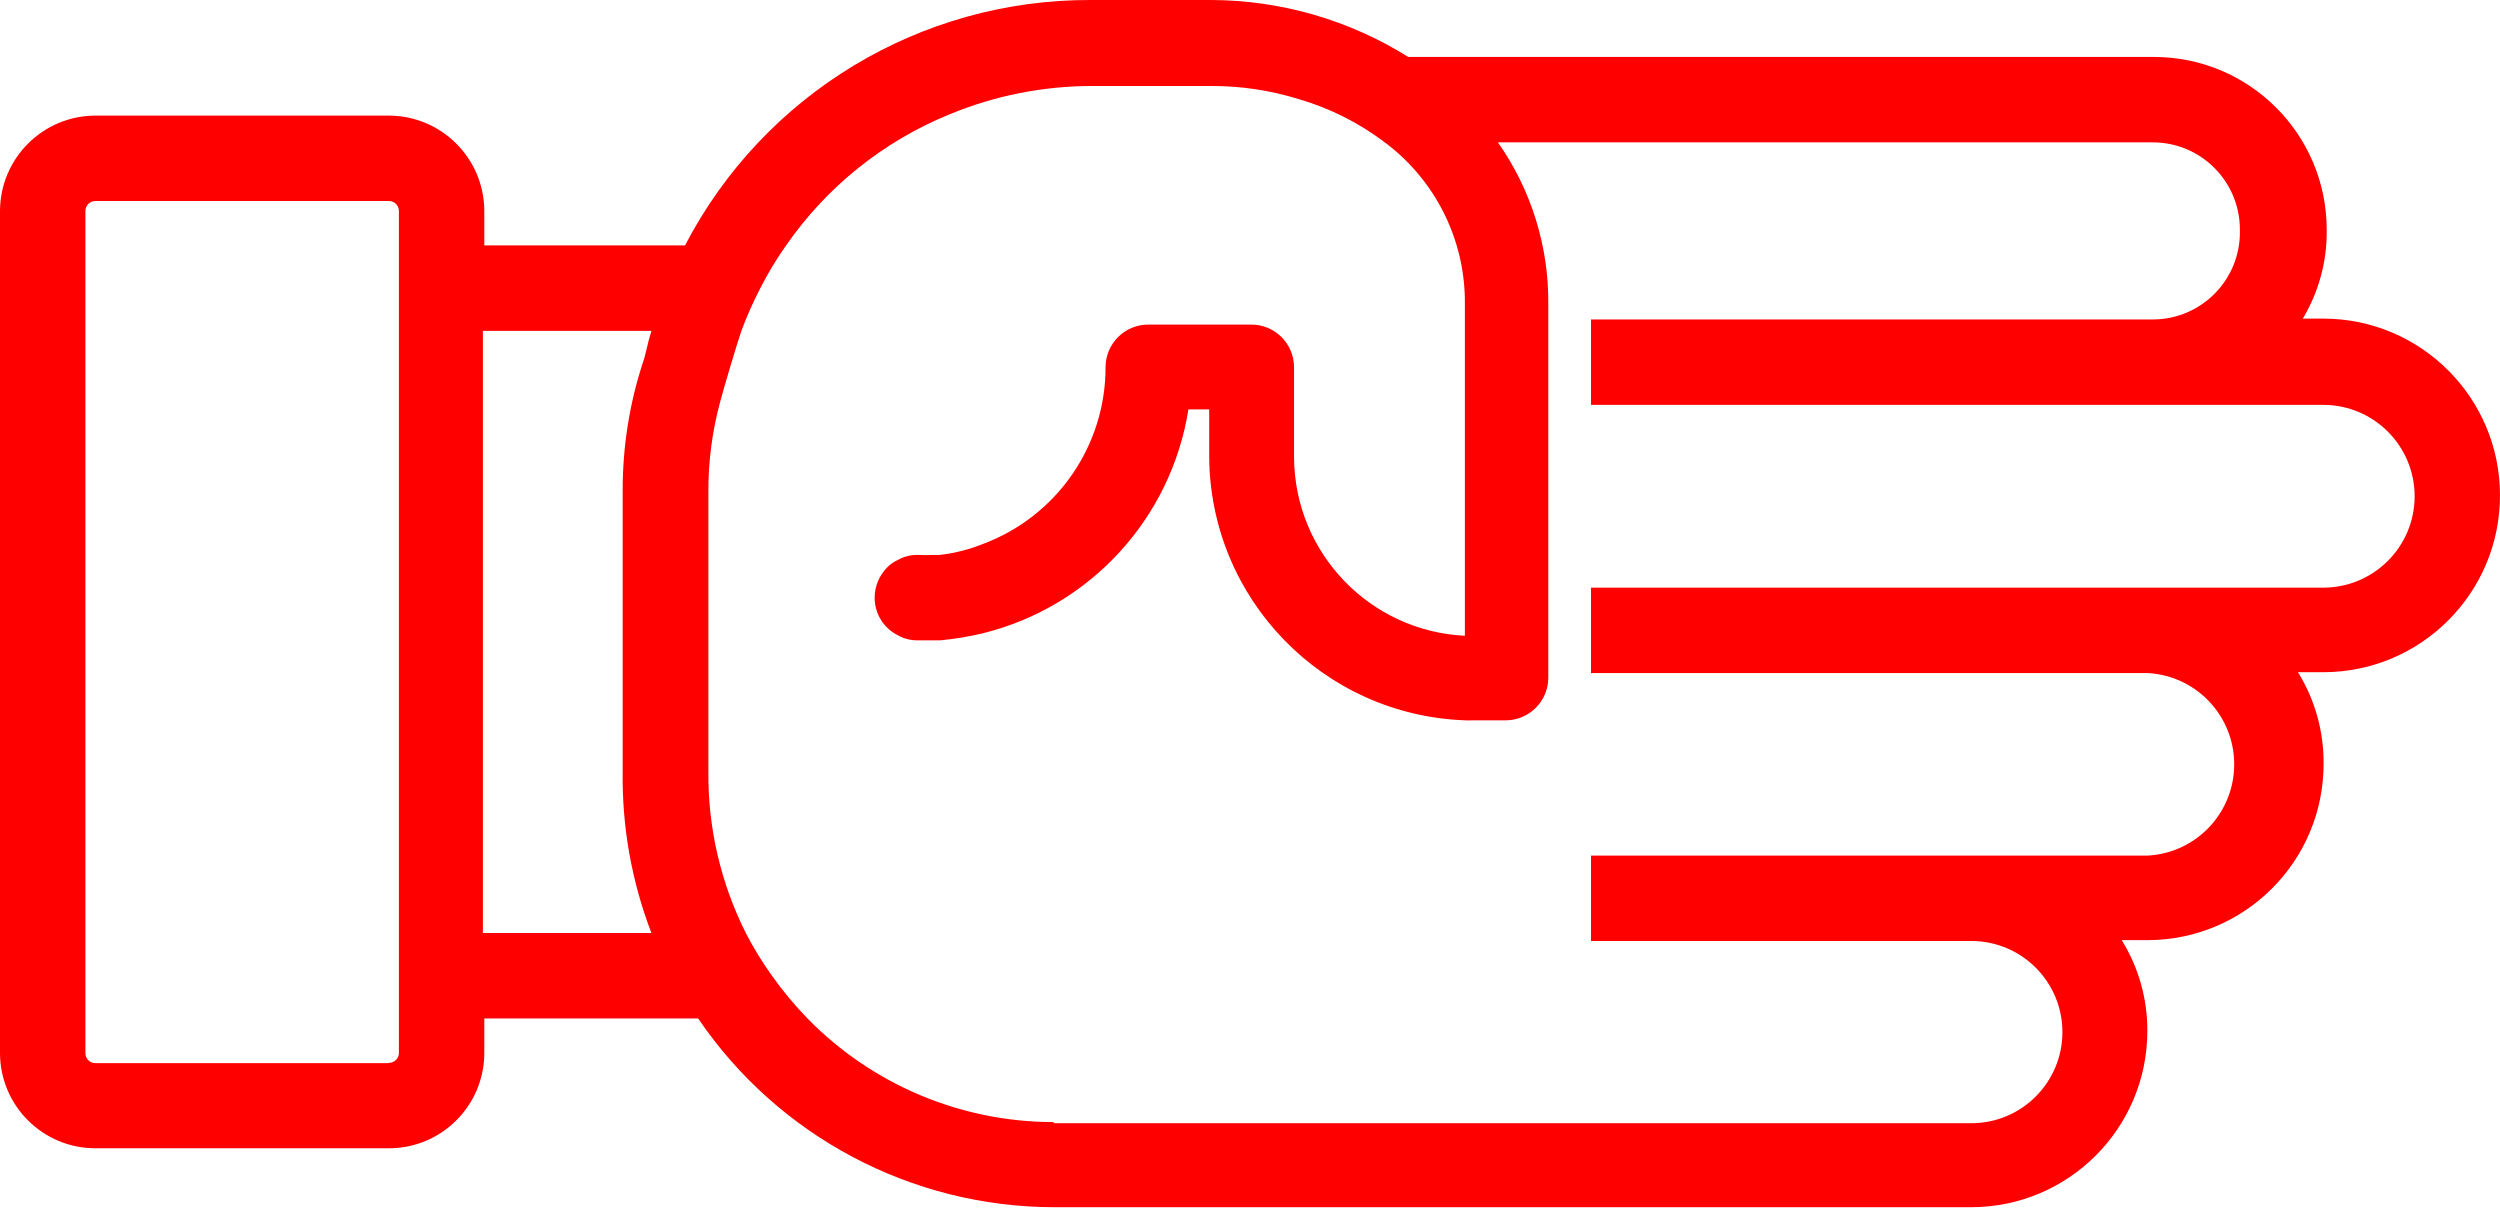
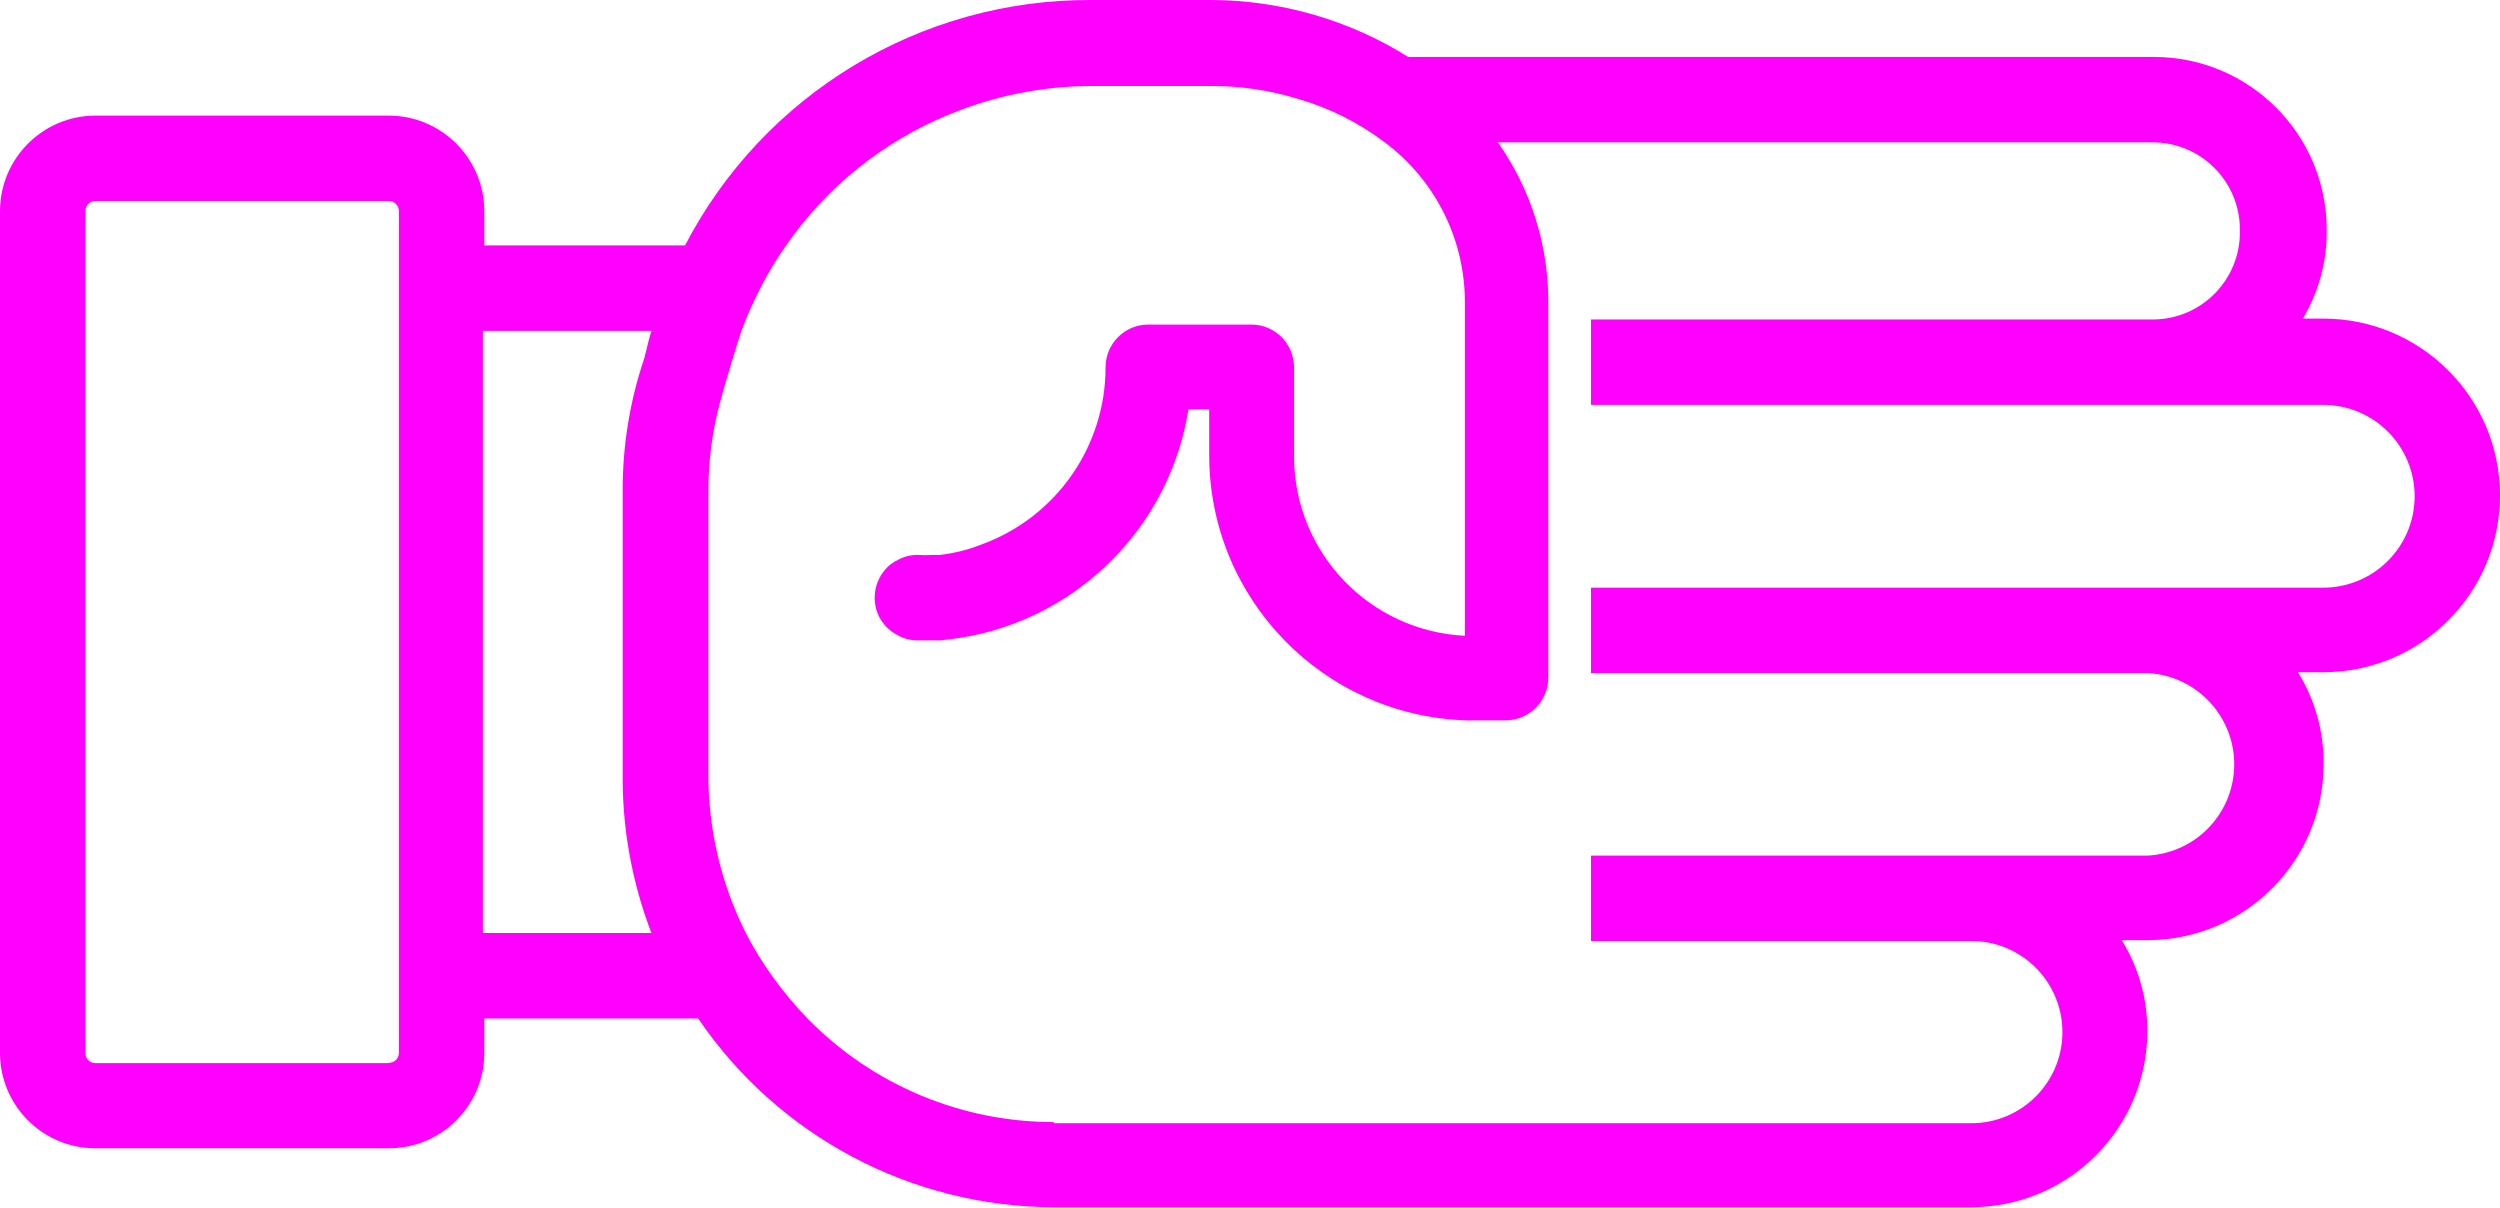
- <svg xmlns="http://www.w3.org/2000/svg" version="1.1" x="0px" y="0px" viewBox="0 0 87.806 42.4" style="fill:red" enable-background="new 0 0 100 100" xml:space="preserve" id="svg2" width="87.806" height="42.4">
+ <svg xmlns="http://www.w3.org/2000/svg" version="1.1" x="0px" y="0px" viewBox="0 0 87.806 42.4" style="fill:fuchsia" enable-background="new 0 0 100 100" xml:space="preserve" id="svg2" width="87.806" height="42.4">
  <defs id="defs10" />
  <path d="m 75.42,36.22 c 0.007,-1.13 -0.305,-2.239 -0.9,-3.2 l 0.92,0 c 3.419,-0.011 6.181,-2.791 6.17,-6.21 0,0 0,0 0,0 0.007,-1.13 -0.305,-2.239 -0.9,-3.2 l 0.89,0 c 3.43,-0.002 6.208,-2.784 6.206,-6.214 -0.002,-3.427 -2.78,-6.204 -6.206,-6.206 l -0.72,0 c 0.554,-0.924 0.845,-1.982 0.84,-3.06 l 0,-0.07 c -0.006,-3.345 -2.715,-6.054 -6.06,-6.06 l -26.2,0 C 47.388,0.703 44.995,0.01 42.55,1.2897931e-4 l -4.23,0 C 32.327,-0.024 26.824,3.303 24.06,8.62 l -7.05,0 0,-1.22 c -0.011,-1.848 -1.512,-3.34 -3.36,-3.34 l -10.29,0 c -1.848,0 -3.349,1.492 -3.36,3.34 l 0,29.6 c 0.011,1.846 1.514,3.336 3.36,3.33 l 10.29,0 c 1.846,0.006 3.349,-1.484 3.36,-3.33 l 0,-1.23 7.51,0 c 2.814,4.141 7.493,6.623 12.5,6.63 l 32.22,0 c 3.411,-0.006 6.174,-2.769 6.18,-6.18 z m -61.77,1.12 -10.29,0 c -0.19,0.006 -0.349,-0.141 -0.36,-0.33 l 0,-29.61 c 0.005,-0.193 0.166,-0.345 0.36,-0.34 0,0 0,0 0,0 l 10.29,0 c 0.193,-0.006 0.354,0.146 0.36,0.34 0,0 0,0 0,0 l 0,29.6 c -0.011,0.189 -0.17,0.336 -0.36,0.33 l 0,0.01 z m 3.35,-25.72 5.88,0 c -0.07,0.23 -0.13,0.45 -0.18,0.68 l -0.07,0.28 c -0.512,1.514 -0.769,3.102 -0.76,4.7 l 0,9.84 c -0.025,1.93 0.318,3.848 1.01,5.65 l -5.92,0 0,-21.15 0.04,0 z m 20,27.79 c -3.247,-0.002 -6.358,-1.31 -8.63,-3.63 -0.454,-0.468 -0.872,-0.969 -1.25,-1.5 -0.343,-0.477 -0.65,-0.978 -0.92,-1.5 -0.883,-1.755 -1.335,-3.695 -1.32,-5.66 l 0,-9.85 c -0.004,-1.074 0.137,-2.144 0.42,-3.18 l 0.13,-0.47 c 0,0 0.45,-1.54 0.61,-2 0.189,-0.51 0.41,-1.007 0.66,-1.49 0.266,-0.525 0.57,-1.03 0.91,-1.51 1.425,-2.056 3.415,-3.654 5.73,-4.6 l 0,0 c 1.585,-0.657 3.284,-0.997 5,-1 l 4.21,0 c 1.037,-0.002 2.069,0.153 3.06,0.46 1.083,0.314 2.099,0.822 3,1.5 1.809,1.337 2.866,3.461 2.84,5.71 l 0,11.64 c -3.344,-0.164 -5.978,-2.912 -6,-6.26 l 0,-3.17 c 0,-0.828 -0.672,-1.5 -1.5,-1.5 l -3.62,0 c -0.828,0 -1.5,0.672 -1.5,1.5 0.001,2.77 -1.723,5.248 -4.32,6.21 -0.481,0.193 -0.985,0.321 -1.5,0.38 l 0,0 c -0.067,0.005 -0.133,0.005 -0.2,0 -0.197,0.01 -0.393,0.01 -0.59,0 -0.242,-0.002 -0.48,0.06 -0.69,0.18 -0.139,0.062 -0.265,0.15 -0.37,0.26 -0.28,0.282 -0.439,0.663 -0.44,1.06 -0.002,0.558 0.311,1.069 0.81,1.32 0.21,0.12 0.448,0.182 0.69,0.18 0.273,0 0.543,0 0.81,0 0.505,-0.048 1.007,-0.131 1.5,-0.25 3.763,-0.935 6.602,-4.03 7.21,-7.86 l 0.73,0 0,1.66 c 0.029,5.002 4.001,9.088 9,9.26 0.077,0.005 0.153,0.005 0.23,0 l 1.18,0 c 0.828,0 1.5,-0.672 1.5,-1.5 l 0,-13.09 c 0.024,-2.042 -0.595,-4.04 -1.77,-5.71 l 23,0 c 1.69,0 3.06,1.37 3.06,3.06 l 0,0 0,0.06 c 0.022,1.686 -1.324,3.073 -3.01,3.1 l -19.78,0 0,3 25.72,0 c 1.773,10e-4 3.209,1.44 3.208,3.212 -0.001,1.771 -1.437,3.206 -3.208,3.208 l -25.72,0 0,3 19.56,0 c 1.77,0.099 3.125,1.614 3.026,3.384 -0.091,1.632 -1.394,2.935 -3.026,3.026 l -19.56,0 0,3 13.36,0 c 1.767,0.002 3.199,1.436 3.197,3.203 -0.002,1.765 -1.432,3.196 -3.197,3.197 l -32.22,0 -0.02,-0.04 z" id="path6" />
</svg>
